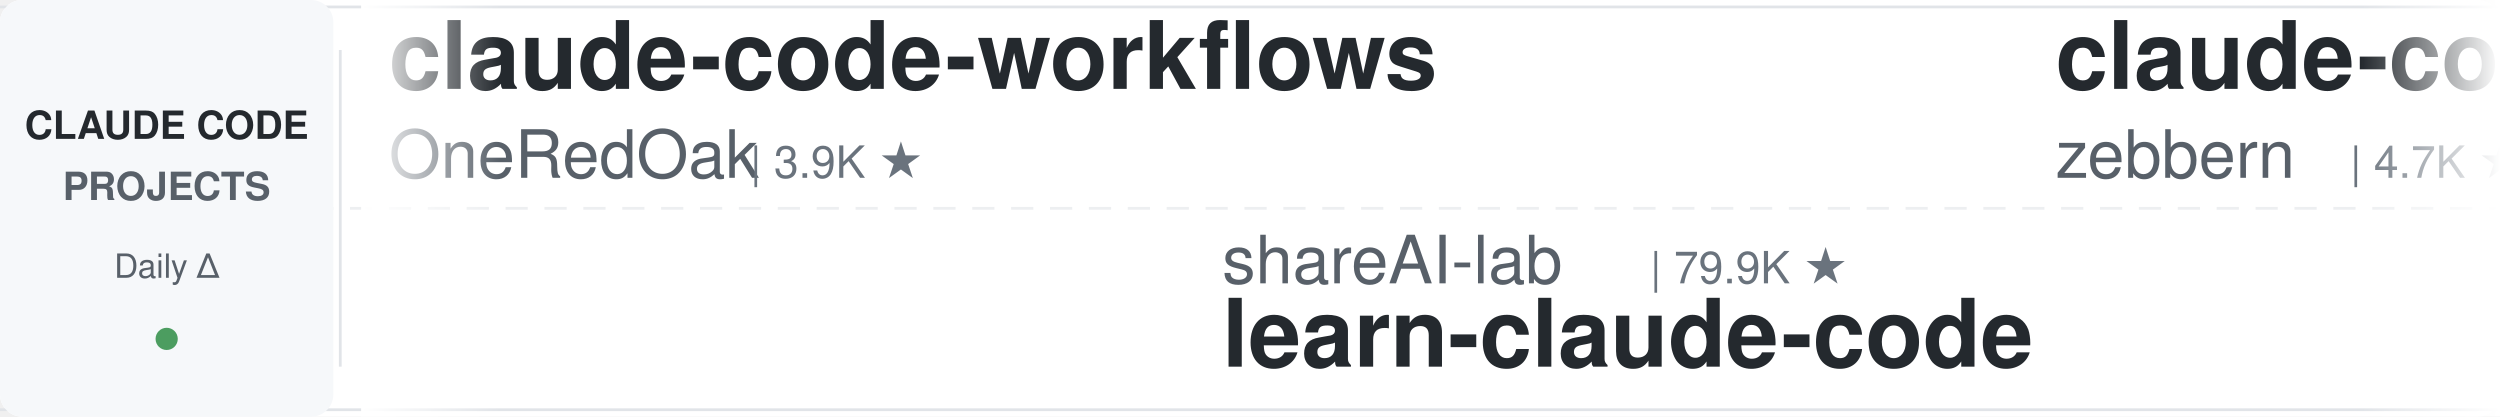
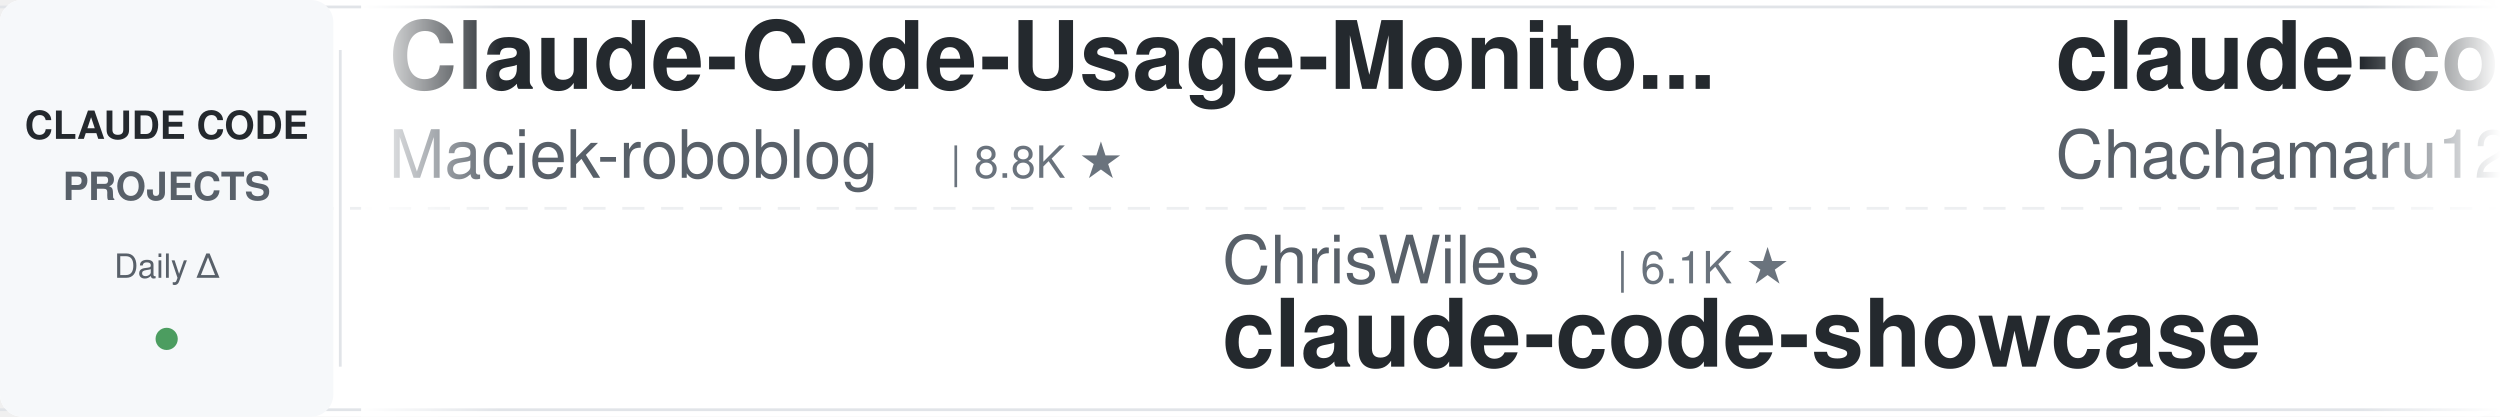
<svg xmlns="http://www.w3.org/2000/svg" width="900" height="150">
  <defs>
    <linearGradient id="leftFade" x1="0%" y1="0%" x2="100%" y2="0%">
      <stop offset="0%" style="stop-color:#ffffff;stop-opacity:1" />
      <stop offset="100%" style="stop-color:#ffffff;stop-opacity:0" />
    </linearGradient>
    <linearGradient id="rightFade" x1="0%" y1="0%" x2="100%" y2="0%">
      <stop offset="0%" style="stop-color:#ffffff;stop-opacity:0" />
      <stop offset="100%" style="stop-color:#ffffff;stop-opacity:1" />
    </linearGradient>
  </defs>
  <rect width="900" height="150" fill="#ffffff" rx="8" />
  <rect x="0" y="2" width="900" height="1" fill="#e1e4e8" />
  <rect x="0" y="147" width="900" height="1" fill="#e1e4e8" />
  <line x1="0" y1="75" x2="900" y2="75" stroke="#e1e4e8" stroke-width="1" stroke-dasharray="8 6" opacity="0.6" />
  <rect x="0" y="0" width="120" height="150" fill="#f6f8fa" rx="8" />
  <text x="60" y="50" font-family="-apple-system, BlinkMacSystemFont, 'Segoe UI', Helvetica, Arial, sans-serif" font-size="14" font-weight="600" fill="#24292e" text-anchor="middle">CLAUDE CODE</text>
  <text x="60" y="72" font-family="-apple-system, BlinkMacSystemFont, 'Segoe UI', Helvetica, Arial, sans-serif" font-size="14" font-weight="600" fill="#586069" text-anchor="middle">PROJECTS</text>
  <text x="60" y="100" font-family="-apple-system, BlinkMacSystemFont, 'Segoe UI', Helvetica, Arial, sans-serif" font-size="12" font-weight="500" fill="#586069" text-anchor="middle">Daily Δ</text>
  <circle cx="60" cy="122" r="4" fill="#22863a" opacity="0.8" />
  <rect x="122" y="18" width="1" height="114" fill="#e1e4e8" />
  <clipPath id="tickerClip">
    <rect x="130" y="0" width="770" height="150" />
  </clipPath>
  <g clip-path="url(#tickerClip)">
    <g id="tickerItems">
      <animateTransform attributeName="transform" attributeType="XML" type="translate" from="0 0" to="-3000 0" dur="54s" repeatCount="indefinite" />
      <g transform="translate(0, 0)">
-         <text x="140" y="32" font-family="-apple-system, BlinkMacSystemFont, 'Segoe UI', Helvetica, Arial, sans-serif" font-size="34" font-weight="600" fill="#24292e">claude-code-workflows</text>
-         <text x="140" y="64" font-family="-apple-system, BlinkMacSystemFont, 'Segoe UI', Helvetica, Arial, sans-serif" font-size="24" font-weight="400" fill="#586069">OneRedOak</text>
-         <text x="270" y="64" font-family="-apple-system, BlinkMacSystemFont, 'Segoe UI', Helvetica, Arial, sans-serif" font-size="16" font-weight="500" fill="#6a737d">| 3.9K ★</text>
+         <text x="140" y="32" font-family="-apple-system, BlinkMacSystemFont, 'Segoe UI', Helvetica, Arial, sans-serif" font-size="34" font-weight="600" fill="#24292e">Claude-Code-Usage-Monito...</text>
+         <text x="140" y="64" font-family="-apple-system, BlinkMacSystemFont, 'Segoe UI', Helvetica, Arial, sans-serif" font-size="24" font-weight="400" fill="#586069">Maciek-roboblog</text>
+         <text x="342" y="64" font-family="-apple-system, BlinkMacSystemFont, 'Segoe UI', Helvetica, Arial, sans-serif" font-size="16" font-weight="500" fill="#6a737d">| 8.8K ★</text>
      </g>
      <g transform="translate(300, 0)">
-         <text x="140" y="102" font-family="-apple-system, BlinkMacSystemFont, 'Segoe UI', Helvetica, Arial, sans-serif" font-size="24" font-weight="400" fill="#586069">shareAI-lab</text>
-         <text x="294" y="102" font-family="-apple-system, BlinkMacSystemFont, 'Segoe UI', Helvetica, Arial, sans-serif" font-size="16" font-weight="500" fill="#6a737d">| 79.9K ★</text>
-         <text x="140" y="132" font-family="-apple-system, BlinkMacSystemFont, 'Segoe UI', Helvetica, Arial, sans-serif" font-size="34" font-weight="600" fill="#24292e">learn-claude-code</text>
+         <text x="140" y="102" font-family="-apple-system, BlinkMacSystemFont, 'Segoe UI', Helvetica, Arial, sans-serif" font-size="24" font-weight="400" fill="#586069">ChrisWiles</text>
+         <text x="282" y="102" font-family="-apple-system, BlinkMacSystemFont, 'Segoe UI', Helvetica, Arial, sans-serif" font-size="16" font-weight="500" fill="#6a737d">| 6.1K ★</text>
+         <text x="140" y="132" font-family="-apple-system, BlinkMacSystemFont, 'Segoe UI', Helvetica, Arial, sans-serif" font-size="34" font-weight="600" fill="#24292e">claude-code-showcase</text>
      </g>
      <g transform="translate(600, 0)">
-         <text x="140" y="32" font-family="-apple-system, BlinkMacSystemFont, 'Segoe UI', Helvetica, Arial, sans-serif" font-size="34" font-weight="600" fill="#24292e">claude-code-guide</text>
-         <text x="140" y="64" font-family="-apple-system, BlinkMacSystemFont, 'Segoe UI', Helvetica, Arial, sans-serif" font-size="24" font-weight="400" fill="#586069">zebbern</text>
-         <text x="246" y="64" font-family="-apple-system, BlinkMacSystemFont, 'Segoe UI', Helvetica, Arial, sans-serif" font-size="16" font-weight="500" fill="#6a737d">| 4.7K ★</text>
+         <text x="140" y="32" font-family="-apple-system, BlinkMacSystemFont, 'Segoe UI', Helvetica, Arial, sans-serif" font-size="34" font-weight="600" fill="#24292e">claude-code-harness</text>
+         <text x="140" y="64" font-family="-apple-system, BlinkMacSystemFont, 'Segoe UI', Helvetica, Arial, sans-serif" font-size="24" font-weight="400" fill="#586069">Chachamaru127</text>
+         <text x="318" y="64" font-family="-apple-system, BlinkMacSystemFont, 'Segoe UI', Helvetica, Arial, sans-serif" font-size="16" font-weight="500" fill="#6a737d">| 3.2K ★</text>
      </g>
      <g transform="translate(900, 0)">
-         <text x="140" y="102" font-family="-apple-system, BlinkMacSystemFont, 'Segoe UI', Helvetica, Arial, sans-serif" font-size="24" font-weight="400" fill="#586069">affaan-m</text>
-         <text x="258" y="102" font-family="-apple-system, BlinkMacSystemFont, 'Segoe UI', Helvetica, Arial, sans-serif" font-size="16" font-weight="500" fill="#6a737d">| 297.5K ★</text>
-         <text x="140" y="132" font-family="-apple-system, BlinkMacSystemFont, 'Segoe UI', Helvetica, Arial, sans-serif" font-size="34" font-weight="600" fill="#24292e">ECC</text>
+         <text x="140" y="102" font-family="-apple-system, BlinkMacSystemFont, 'Segoe UI', Helvetica, Arial, sans-serif" font-size="24" font-weight="400" fill="#586069">hangsman</text>
+         <text x="258" y="102" font-family="-apple-system, BlinkMacSystemFont, 'Segoe UI', Helvetica, Arial, sans-serif" font-size="16" font-weight="500" fill="#6a737d">| 799 ★</text>
+         <text x="140" y="132" font-family="-apple-system, BlinkMacSystemFont, 'Segoe UI', Helvetica, Arial, sans-serif" font-size="34" font-weight="600" fill="#24292e">claude-code-source</text>
      </g>
      <g transform="translate(1200, 0)">
-         <text x="140" y="32" font-family="-apple-system, BlinkMacSystemFont, 'Segoe UI', Helvetica, Arial, sans-serif" font-size="34" font-weight="600" fill="#24292e">claude-code-router</text>
-         <text x="140" y="64" font-family="-apple-system, BlinkMacSystemFont, 'Segoe UI', Helvetica, Arial, sans-serif" font-size="24" font-weight="400" fill="#586069">musistudio</text>
-         <text x="282" y="64" font-family="-apple-system, BlinkMacSystemFont, 'Segoe UI', Helvetica, Arial, sans-serif" font-size="16" font-weight="500" fill="#6a737d">| 38.0K ★</text>
+         <text x="140" y="32" font-family="-apple-system, BlinkMacSystemFont, 'Segoe UI', Helvetica, Arial, sans-serif" font-size="34" font-weight="600" fill="#24292e">Claude-Code-Source-Study</text>
+         <text x="140" y="64" font-family="-apple-system, BlinkMacSystemFont, 'Segoe UI', Helvetica, Arial, sans-serif" font-size="24" font-weight="400" fill="#586069">luyao618</text>
+         <text x="258" y="64" font-family="-apple-system, BlinkMacSystemFont, 'Segoe UI', Helvetica, Arial, sans-serif" font-size="16" font-weight="500" fill="#6a737d">| 1.7K ★</text>
      </g>
      <g transform="translate(1500, 0)">
-         <text x="140" y="102" font-family="-apple-system, BlinkMacSystemFont, 'Segoe UI', Helvetica, Arial, sans-serif" font-size="24" font-weight="400" fill="#586069">huangjia2019</text>
-         <text x="306" y="102" font-family="-apple-system, BlinkMacSystemFont, 'Segoe UI', Helvetica, Arial, sans-serif" font-size="16" font-weight="500" fill="#6a737d">| 1.1K ★</text>
-         <text x="140" y="132" font-family="-apple-system, BlinkMacSystemFont, 'Segoe UI', Helvetica, Arial, sans-serif" font-size="34" font-weight="600" fill="#24292e">claude-code-engineering</text>
+         <text x="140" y="102" font-family="-apple-system, BlinkMacSystemFont, 'Segoe UI', Helvetica, Arial, sans-serif" font-size="24" font-weight="400" fill="#586069">ccplugins</text>
+         <text x="270" y="102" font-family="-apple-system, BlinkMacSystemFont, 'Segoe UI', Helvetica, Arial, sans-serif" font-size="16" font-weight="500" fill="#6a737d">| 997 ★</text>
+         <text x="140" y="132" font-family="-apple-system, BlinkMacSystemFont, 'Segoe UI', Helvetica, Arial, sans-serif" font-size="34" font-weight="600" fill="#24292e">awesome-claude-code-plug...</text>
      </g>
      <g transform="translate(1800, 0)">
-         <text x="140" y="32" font-family="-apple-system, BlinkMacSystemFont, 'Segoe UI', Helvetica, Arial, sans-serif" font-size="34" font-weight="600" fill="#24292e">claude-code-source</text>
-         <text x="140" y="64" font-family="-apple-system, BlinkMacSystemFont, 'Segoe UI', Helvetica, Arial, sans-serif" font-size="24" font-weight="400" fill="#586069">hangsman</text>
-         <text x="258" y="64" font-family="-apple-system, BlinkMacSystemFont, 'Segoe UI', Helvetica, Arial, sans-serif" font-size="16" font-weight="500" fill="#6a737d">| 799 ★</text>
+         <text x="140" y="32" font-family="-apple-system, BlinkMacSystemFont, 'Segoe UI', Helvetica, Arial, sans-serif" font-size="34" font-weight="600" fill="#24292e">Dive-into-Claude-Code</text>
+         <text x="140" y="64" font-family="-apple-system, BlinkMacSystemFont, 'Segoe UI', Helvetica, Arial, sans-serif" font-size="24" font-weight="400" fill="#586069">VILA-Lab</text>
+         <text x="258" y="64" font-family="-apple-system, BlinkMacSystemFont, 'Segoe UI', Helvetica, Arial, sans-serif" font-size="16" font-weight="500" fill="#6a737d">| 2.2K ★</text>
      </g>
      <g transform="translate(2100, 0)">
-         <text x="140" y="102" font-family="-apple-system, BlinkMacSystemFont, 'Segoe UI', Helvetica, Arial, sans-serif" font-size="24" font-weight="400" fill="#586069">pedrohcgs</text>
-         <text x="270" y="102" font-family="-apple-system, BlinkMacSystemFont, 'Segoe UI', Helvetica, Arial, sans-serif" font-size="16" font-weight="500" fill="#6a737d">| 1.7K ★</text>
-         <text x="140" y="132" font-family="-apple-system, BlinkMacSystemFont, 'Segoe UI', Helvetica, Arial, sans-serif" font-size="34" font-weight="600" fill="#24292e">claude-code-my-workflow</text>
+         <text x="140" y="102" font-family="-apple-system, BlinkMacSystemFont, 'Segoe UI', Helvetica, Arial, sans-serif" font-size="24" font-weight="400" fill="#586069">centminmod</text>
+         <text x="282" y="102" font-family="-apple-system, BlinkMacSystemFont, 'Segoe UI', Helvetica, Arial, sans-serif" font-size="16" font-weight="500" fill="#6a737d">| 2.7K ★</text>
+         <text x="140" y="132" font-family="-apple-system, BlinkMacSystemFont, 'Segoe UI', Helvetica, Arial, sans-serif" font-size="34" font-weight="600" fill="#24292e">my-claude-code-setup</text>
      </g>
      <g transform="translate(2400, 0)">
-         <text x="140" y="32" font-family="-apple-system, BlinkMacSystemFont, 'Segoe UI', Helvetica, Arial, sans-serif" font-size="34" font-weight="600" fill="#24292e">claude-code-book</text>
-         <text x="140" y="64" font-family="-apple-system, BlinkMacSystemFont, 'Segoe UI', Helvetica, Arial, sans-serif" font-size="24" font-weight="400" fill="#586069">lintsinghua</text>
-         <text x="294" y="64" font-family="-apple-system, BlinkMacSystemFont, 'Segoe UI', Helvetica, Arial, sans-serif" font-size="16" font-weight="500" fill="#6a737d">| 4.3K ★</text>
+         <text x="140" y="32" font-family="-apple-system, BlinkMacSystemFont, 'Segoe UI', Helvetica, Arial, sans-serif" font-size="34" font-weight="600" fill="#24292e">claude-code-source-build</text>
+         <text x="140" y="64" font-family="-apple-system, BlinkMacSystemFont, 'Segoe UI', Helvetica, Arial, sans-serif" font-size="24" font-weight="400" fill="#586069">andrew-kramer-inno</text>
+         <text x="378" y="64" font-family="-apple-system, BlinkMacSystemFont, 'Segoe UI', Helvetica, Arial, sans-serif" font-size="16" font-weight="500" fill="#6a737d">| 595 ★</text>
      </g>
      <g transform="translate(2700, 0)">
-         <text x="140" y="102" font-family="-apple-system, BlinkMacSystemFont, 'Segoe UI', Helvetica, Arial, sans-serif" font-size="24" font-weight="400" fill="#586069">frankbria</text>
-         <text x="270" y="102" font-family="-apple-system, BlinkMacSystemFont, 'Segoe UI', Helvetica, Arial, sans-serif" font-size="16" font-weight="500" fill="#6a737d">| 9.7K ★</text>
-         <text x="140" y="132" font-family="-apple-system, BlinkMacSystemFont, 'Segoe UI', Helvetica, Arial, sans-serif" font-size="34" font-weight="600" fill="#24292e">ralph-claude-code</text>
+         <text x="140" y="102" font-family="-apple-system, BlinkMacSystemFont, 'Segoe UI', Helvetica, Arial, sans-serif" font-size="24" font-weight="400" fill="#586069">VoltAgent</text>
+         <text x="270" y="102" font-family="-apple-system, BlinkMacSystemFont, 'Segoe UI', Helvetica, Arial, sans-serif" font-size="16" font-weight="500" fill="#6a737d">| 26.4K ★</text>
+         <text x="140" y="132" font-family="-apple-system, BlinkMacSystemFont, 'Segoe UI', Helvetica, Arial, sans-serif" font-size="34" font-weight="600" fill="#24292e">awesome-claude-code-suba...</text>
      </g>
      <g transform="translate(3000, 0)">
-         <text x="140" y="32" font-family="-apple-system, BlinkMacSystemFont, 'Segoe UI', Helvetica, Arial, sans-serif" font-size="34" font-weight="600" fill="#24292e">claude-code-workflows</text>
-         <text x="140" y="64" font-family="-apple-system, BlinkMacSystemFont, 'Segoe UI', Helvetica, Arial, sans-serif" font-size="24" font-weight="400" fill="#586069">OneRedOak</text>
-         <text x="270" y="64" font-family="-apple-system, BlinkMacSystemFont, 'Segoe UI', Helvetica, Arial, sans-serif" font-size="16" font-weight="500" fill="#6a737d">| 3.9K ★</text>
+         <text x="140" y="32" font-family="-apple-system, BlinkMacSystemFont, 'Segoe UI', Helvetica, Arial, sans-serif" font-size="34" font-weight="600" fill="#24292e">Claude-Code-Usage-Monito...</text>
+         <text x="140" y="64" font-family="-apple-system, BlinkMacSystemFont, 'Segoe UI', Helvetica, Arial, sans-serif" font-size="24" font-weight="400" fill="#586069">Maciek-roboblog</text>
+         <text x="342" y="64" font-family="-apple-system, BlinkMacSystemFont, 'Segoe UI', Helvetica, Arial, sans-serif" font-size="16" font-weight="500" fill="#6a737d">| 8.8K ★</text>
      </g>
      <g transform="translate(3300, 0)">
-         <text x="140" y="102" font-family="-apple-system, BlinkMacSystemFont, 'Segoe UI', Helvetica, Arial, sans-serif" font-size="24" font-weight="400" fill="#586069">shareAI-lab</text>
-         <text x="294" y="102" font-family="-apple-system, BlinkMacSystemFont, 'Segoe UI', Helvetica, Arial, sans-serif" font-size="16" font-weight="500" fill="#6a737d">| 79.9K ★</text>
-         <text x="140" y="132" font-family="-apple-system, BlinkMacSystemFont, 'Segoe UI', Helvetica, Arial, sans-serif" font-size="34" font-weight="600" fill="#24292e">learn-claude-code</text>
+         <text x="140" y="102" font-family="-apple-system, BlinkMacSystemFont, 'Segoe UI', Helvetica, Arial, sans-serif" font-size="24" font-weight="400" fill="#586069">ChrisWiles</text>
+         <text x="282" y="102" font-family="-apple-system, BlinkMacSystemFont, 'Segoe UI', Helvetica, Arial, sans-serif" font-size="16" font-weight="500" fill="#6a737d">| 6.1K ★</text>
+         <text x="140" y="132" font-family="-apple-system, BlinkMacSystemFont, 'Segoe UI', Helvetica, Arial, sans-serif" font-size="34" font-weight="600" fill="#24292e">claude-code-showcase</text>
      </g>
      <g transform="translate(3600, 0)">
-         <text x="140" y="32" font-family="-apple-system, BlinkMacSystemFont, 'Segoe UI', Helvetica, Arial, sans-serif" font-size="34" font-weight="600" fill="#24292e">claude-code-guide</text>
-         <text x="140" y="64" font-family="-apple-system, BlinkMacSystemFont, 'Segoe UI', Helvetica, Arial, sans-serif" font-size="24" font-weight="400" fill="#586069">zebbern</text>
-         <text x="246" y="64" font-family="-apple-system, BlinkMacSystemFont, 'Segoe UI', Helvetica, Arial, sans-serif" font-size="16" font-weight="500" fill="#6a737d">| 4.7K ★</text>
+         <text x="140" y="32" font-family="-apple-system, BlinkMacSystemFont, 'Segoe UI', Helvetica, Arial, sans-serif" font-size="34" font-weight="600" fill="#24292e">claude-code-harness</text>
+         <text x="140" y="64" font-family="-apple-system, BlinkMacSystemFont, 'Segoe UI', Helvetica, Arial, sans-serif" font-size="24" font-weight="400" fill="#586069">Chachamaru127</text>
+         <text x="318" y="64" font-family="-apple-system, BlinkMacSystemFont, 'Segoe UI', Helvetica, Arial, sans-serif" font-size="16" font-weight="500" fill="#6a737d">| 3.2K ★</text>
      </g>
      <g transform="translate(3900, 0)">
-         <text x="140" y="102" font-family="-apple-system, BlinkMacSystemFont, 'Segoe UI', Helvetica, Arial, sans-serif" font-size="24" font-weight="400" fill="#586069">affaan-m</text>
-         <text x="258" y="102" font-family="-apple-system, BlinkMacSystemFont, 'Segoe UI', Helvetica, Arial, sans-serif" font-size="16" font-weight="500" fill="#6a737d">| 297.5K ★</text>
-         <text x="140" y="132" font-family="-apple-system, BlinkMacSystemFont, 'Segoe UI', Helvetica, Arial, sans-serif" font-size="34" font-weight="600" fill="#24292e">ECC</text>
+         <text x="140" y="102" font-family="-apple-system, BlinkMacSystemFont, 'Segoe UI', Helvetica, Arial, sans-serif" font-size="24" font-weight="400" fill="#586069">hangsman</text>
+         <text x="258" y="102" font-family="-apple-system, BlinkMacSystemFont, 'Segoe UI', Helvetica, Arial, sans-serif" font-size="16" font-weight="500" fill="#6a737d">| 799 ★</text>
+         <text x="140" y="132" font-family="-apple-system, BlinkMacSystemFont, 'Segoe UI', Helvetica, Arial, sans-serif" font-size="34" font-weight="600" fill="#24292e">claude-code-source</text>
      </g>
    </g>
  </g>
  <rect x="130" y="0" width="50" height="150" fill="url(#leftFade)" />
  <rect x="850" y="0" width="50" height="150" fill="url(#rightFade)" />
</svg>
